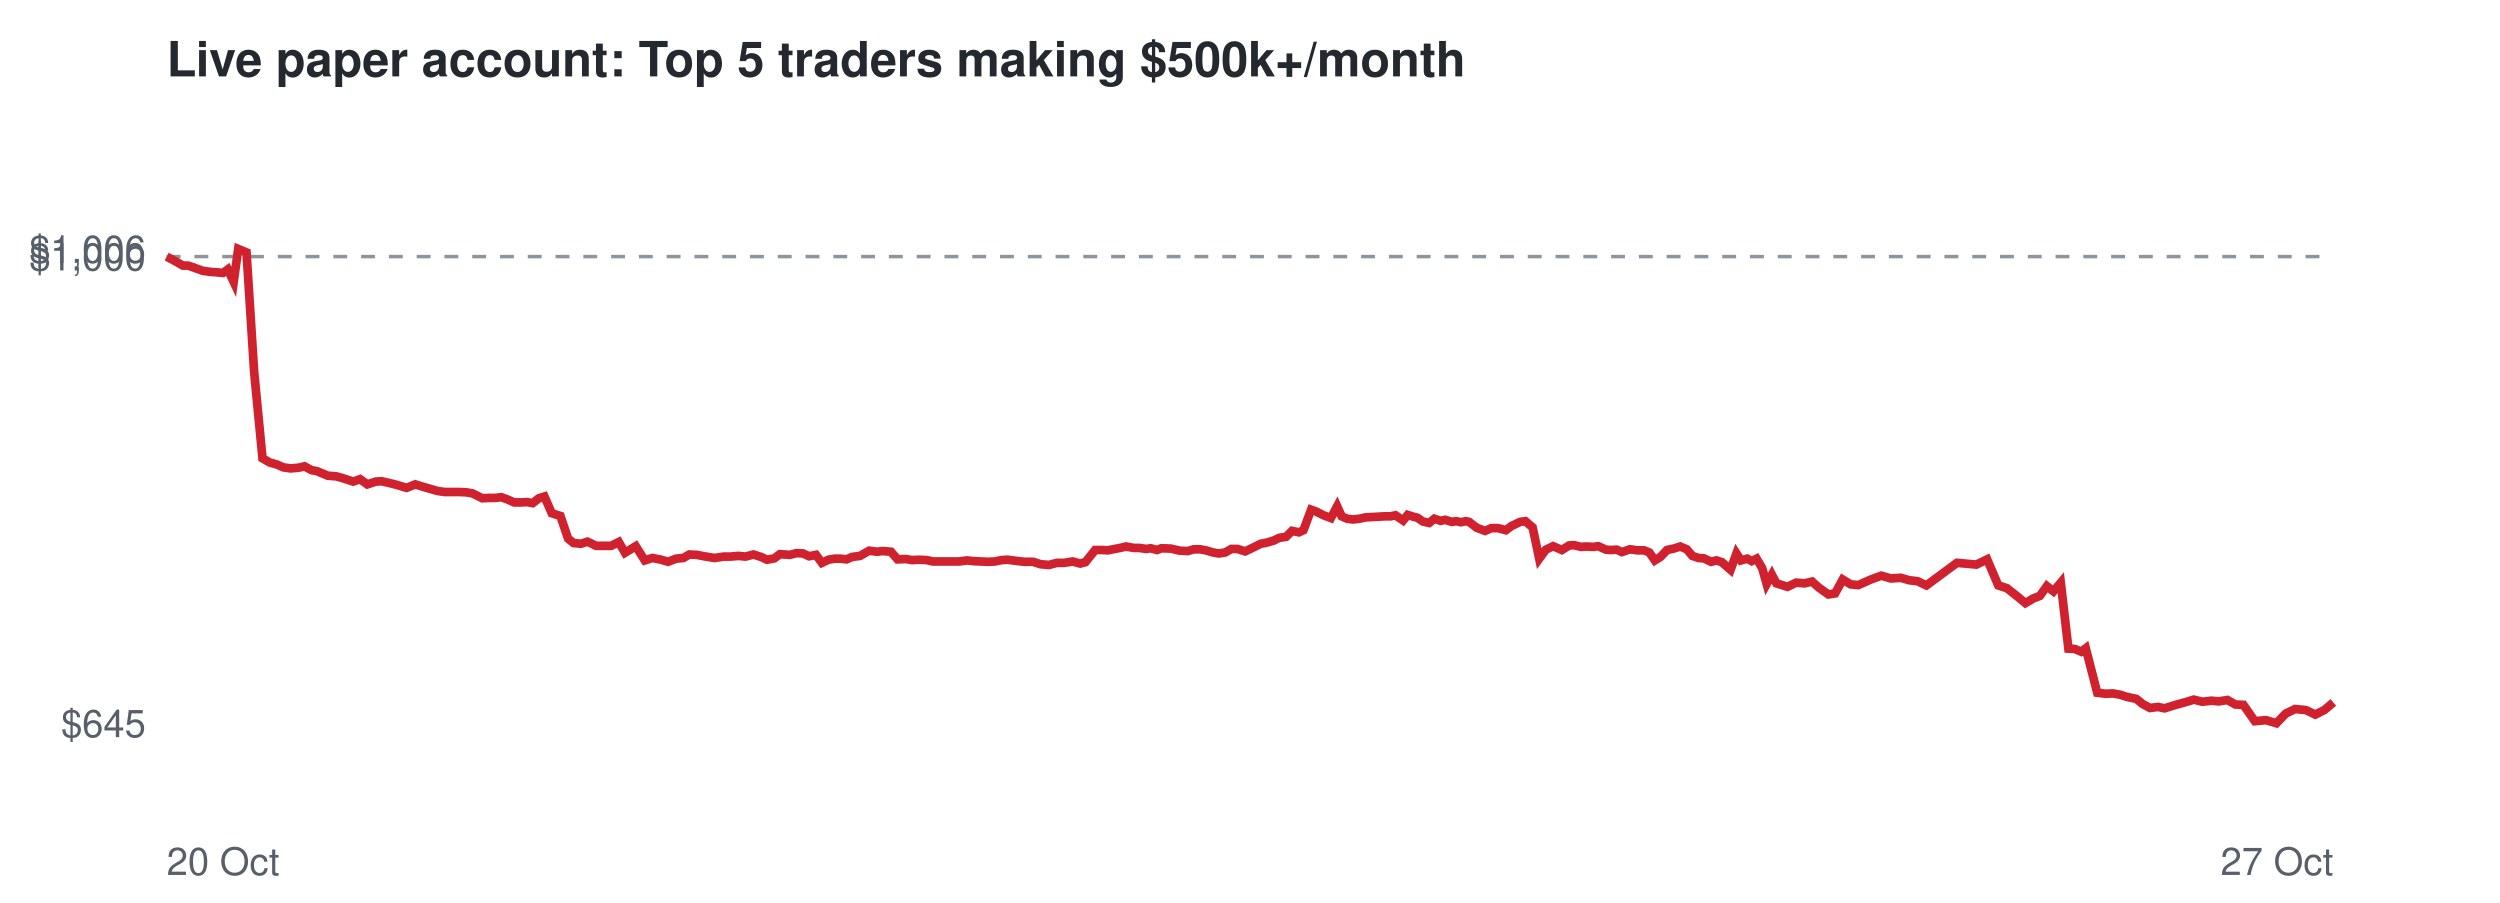
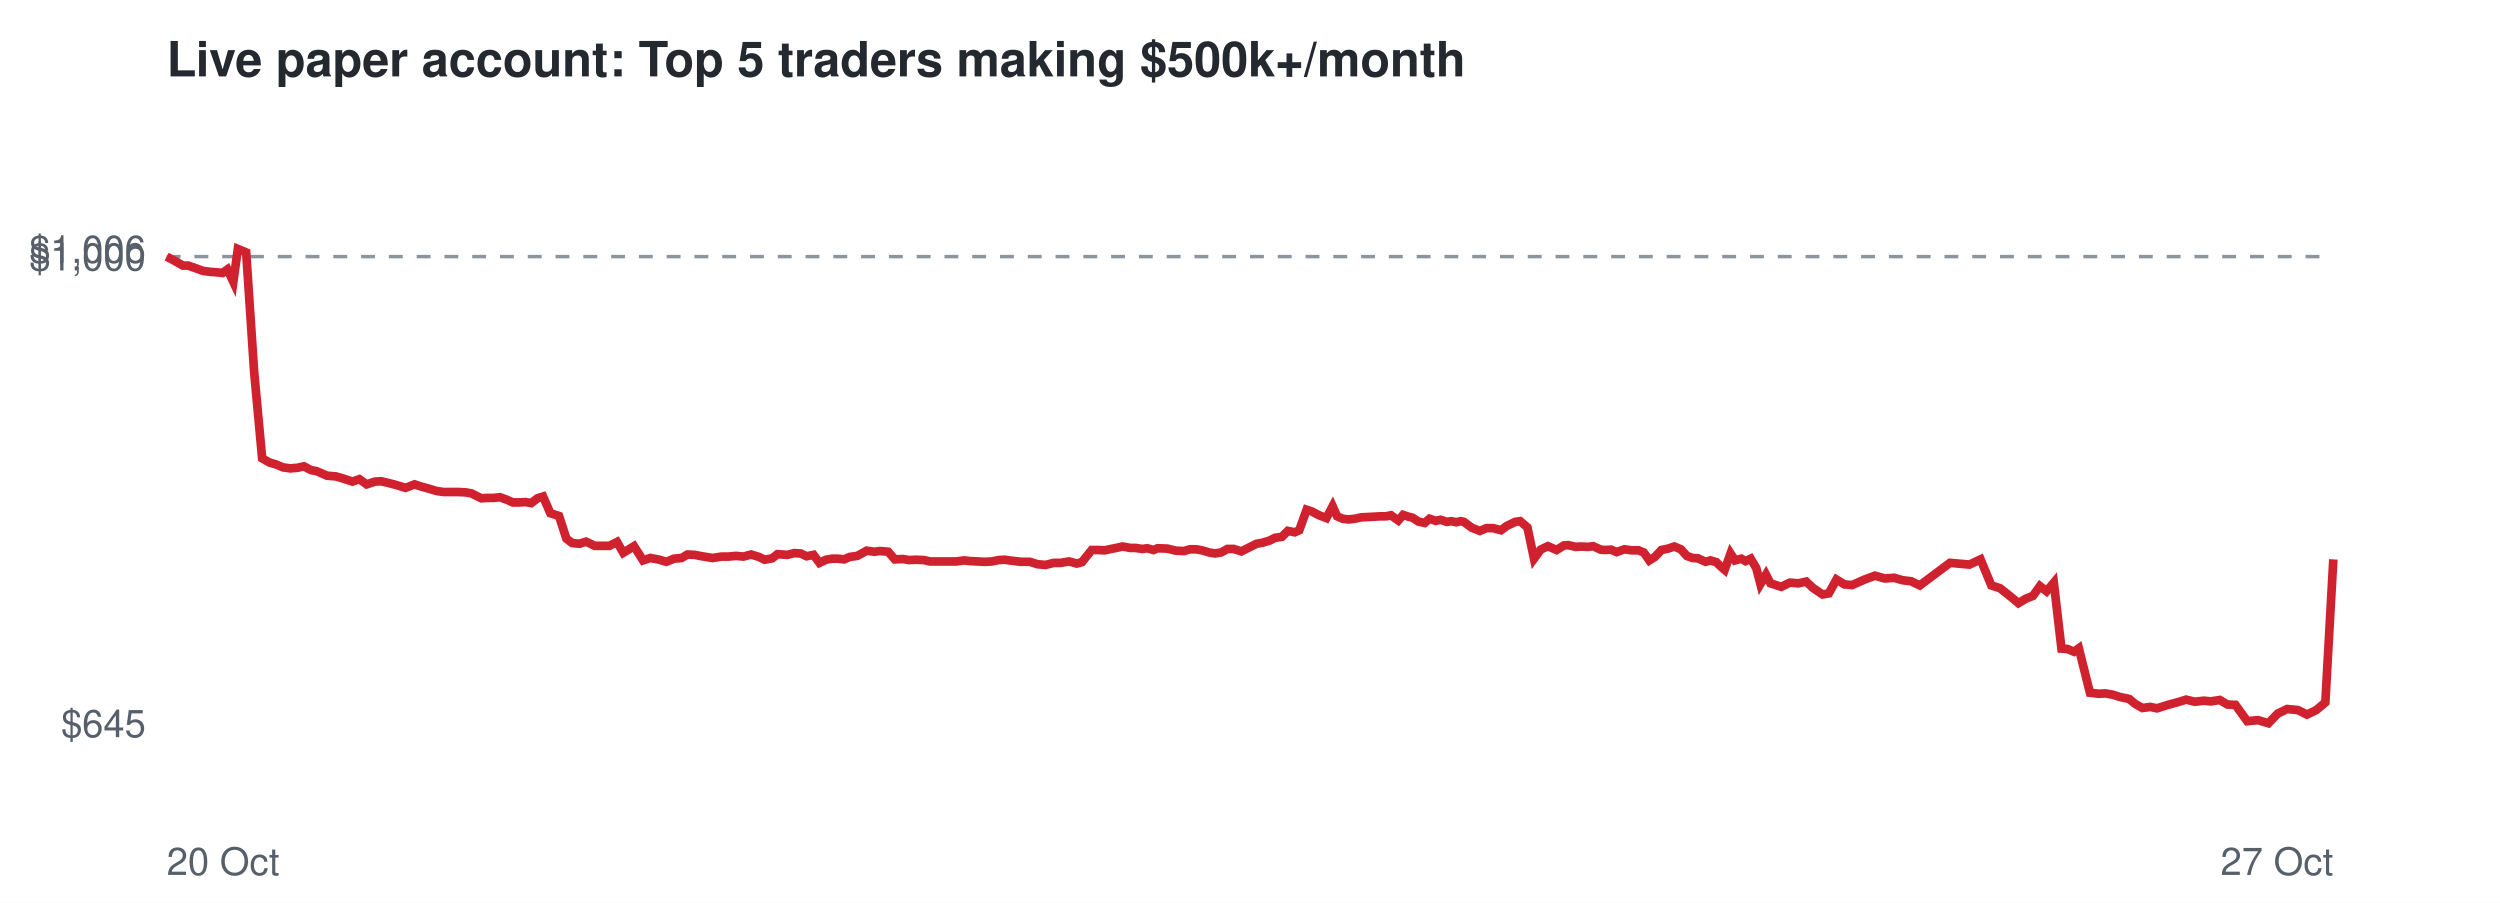
<svg xmlns="http://www.w3.org/2000/svg" viewBox="0 0 720 260" font-family="Helvetica,Arial,sans-serif">
  <rect width="720" height="260" fill="#ffffff" />
  <text x="48" y="22" font-size="14" font-weight="bold" fill="#24292f">Live paper account: Top 5 traders making $500k+/month</text>
  <line x1="48" x2="672" y1="73.9" y2="73.9" stroke="#8c959f" stroke-dasharray="4 4" />
  <text x="42" y="212.3" font-size="11" text-anchor="end" fill="#57606a">$645</text>
  <text x="42" y="77.9" font-size="11" text-anchor="end" fill="#57606a">$1,000</text>
  <text x="42" y="75.7" font-size="11" text-anchor="end" fill="#57606a">$1,006</text>
  <text x="48" y="252" font-size="11" fill="#57606a">20 Oct</text>
  <text x="672" y="252" font-size="11" text-anchor="end" fill="#57606a">27 Oct</text>
-   <polyline points="48.0,73.9 50.6,75.3 52.7,76.5 54.2,76.5 56.5,77.3 58.4,78.0 60.6,78.3 62.1,78.4 64.2,78.6 65.6,77.6 67.3,81.2 68.6,71.7 71.0,72.7 73.2,107.2 75.6,132.0 77.7,133.2 79.8,133.8 81.6,134.6 83.7,134.9 86.0,134.7 87.7,134.3 89.7,135.4 91.3,135.7 94.4,137.0 96.9,137.2 99.0,137.8 101.7,138.7 103.7,138.0 105.8,139.5 108.2,138.7 109.9,138.6 112.1,139.1 114.1,139.6 117.1,140.5 119.6,139.5 121.5,140.1 123.6,140.7 126.0,141.4 128.1,141.7 130.4,141.7 132.3,141.7 134.4,141.8 136.1,142.1 138.9,143.5 140.8,143.4 142.5,143.4 144.4,143.2 146.3,143.9 148.1,144.7 150.0,144.7 151.8,144.6 153.4,144.9 155.2,143.5 156.8,143.0 158.9,147.8 161.4,148.6 163.6,155.1 165.2,156.4 167.3,156.6 169.2,156.0 171.7,157.2 173.8,157.2 176.0,157.2 178.2,156.1 180.0,159.2 183.1,157.3 185.7,161.4 187.9,160.7 190.4,161.2 192.4,161.8 194.7,160.9 196.8,160.7 198.5,159.7 200.7,159.8 202.7,160.2 205.8,160.7 208.4,160.3 210.3,160.3 212.7,160.1 214.7,160.3 217.0,159.7 219.2,160.4 220.9,161.2 223.0,160.8 224.6,159.6 227.5,159.8 229.4,159.3 231.3,159.4 233.0,160.2 235.0,159.8 236.7,162.1 238.6,161.2 240.3,160.9 242.1,160.9 243.8,161.1 245.4,160.4 247.7,160.1 250.3,158.6 252.6,158.9 254.1,158.7 256.6,158.9 258.5,161.1 260.9,161.0 262.6,161.3 264.6,161.2 266.9,161.3 268.6,161.7 271.6,161.7 274.1,161.7 276.2,161.7 278.5,161.4 280.3,161.6 282.4,161.7 284.6,161.8 286.5,161.7 288.5,161.3 290.2,161.2 292.4,161.5 295.0,161.8 297.5,161.8 299.7,162.5 302.1,162.7 304.4,162.1 306.5,162.1 308.9,161.7 311.1,162.3 312.6,161.9 315.4,158.4 317.3,158.4 319.1,158.5 320.5,158.2 322.6,157.8 324.3,157.4 326.5,157.8 328.1,157.8 330.1,158.1 331.4,157.9 333.2,158.4 334.5,157.9 337.2,158.0 339.8,158.6 342.1,158.7 343.8,158.2 345.6,158.2 347.3,158.5 349.3,159.1 351.0,159.4 352.9,159.1 354.6,158.1 356.4,158.1 358.6,158.8 361.1,157.6 363.1,156.6 364.7,156.3 366.8,155.7 368.4,154.9 370.4,154.6 372.1,152.9 374.1,153.3 375.4,152.7 377.6,146.8 379.0,147.3 381.2,148.4 383.3,149.2 385.1,145.8 386.4,148.7 388.0,149.4 389.6,149.6 391.5,149.4 393.3,149.0 395.2,148.9 397.1,148.8 398.8,148.7 400.5,148.7 401.9,148.4 404.1,149.9 405.4,148.3 407.0,148.8 408.2,149.1 409.8,150.2 411.6,150.6 413.1,149.4 414.9,150.0 416.2,149.7 418.1,150.3 419.4,150.1 420.8,150.4 422.1,150.1 423.1,150.3 425.3,152.0 427.7,152.9 429.5,152.1 431.4,152.1 433.7,152.7 435.3,151.5 437.8,150.3 439.3,150.1 441.4,151.9 443.3,160.9 445.2,158.3 447.3,157.3 449.8,158.4 451.9,157.1 453.3,157.0 455.3,157.5 456.8,157.4 458.9,157.5 460.3,157.3 462.5,158.3 464.0,158.4 465.6,158.3 467.1,159.0 469.4,158.2 471.6,158.5 473.5,158.5 475.0,159.1 476.6,161.4 478.2,160.4 480.1,158.4 482.0,158.0 483.9,157.4 485.8,158.2 487.4,160.1 489.2,160.7 490.7,160.8 492.8,161.8 494.3,161.4 495.9,161.9 496.9,162.8 498.4,164.1 500.1,159.4 501.4,161.4 503.2,160.9 504.5,161.6 505.9,160.9 507.5,163.6 508.8,168.2 510.3,165.5 511.6,168.0 514.8,169.0 517.3,167.8 519.7,168.0 521.9,167.5 523.9,169.3 526.6,171.2 528.5,170.9 530.7,166.9 533.0,168.3 535.2,168.5 538.8,166.9 541.8,165.8 544.6,166.6 547.4,166.4 549.8,167.1 552.3,167.4 554.8,168.6 563.6,162.1 569.2,162.6 572.3,161.1 575.5,168.6 578.0,169.4 580.9,171.7 583.3,173.7 585.5,172.4 587.5,171.6 589.5,168.8 591.4,170.3 593.5,167.8 595.7,186.8 597.5,186.9 599.4,187.7 600.7,186.7 604.0,199.5 606.5,199.8 608.5,199.7 610.7,200.1 612.5,200.7 615.3,201.3 617.0,202.7 619.2,203.9 621.5,203.6 623.4,204.0 626.6,203.0 629.5,202.2 631.8,201.5 634.3,202.1 636.9,201.8 639.0,202.0 641.5,201.6 643.8,202.9 646.1,203.0 649.4,207.7 652.6,207.4 655.6,208.3 658.3,205.5 661.0,204.2 664.1,204.5 666.8,205.8 669.4,204.5 672.0,202.3" fill="none" stroke="#cf222e" stroke-width="2.5" />
+   <polyline points="48.0,73.9 50.6,75.3 52.7,76.5 54.2,76.5 56.5,77.3 58.4,78.0 60.6,78.3 62.1,78.4 64.1,78.6 65.5,77.6 67.2,81.2 68.5,71.7 70.9,72.7 73.2,107.2 75.5,132.0 77.6,133.2 79.6,133.8 81.5,134.6 83.6,134.9 85.8,134.7 87.5,134.3 89.6,135.4 91.2,135.7 94.2,137.0 96.7,137.2 98.8,137.8 101.5,138.7 103.5,138.0 105.6,139.5 108.0,138.7 109.7,138.6 111.9,139.1 113.8,139.6 116.8,140.5 119.4,139.5 121.2,140.1 123.4,140.7 125.7,141.4 127.8,141.7 130.1,141.7 132.0,141.7 134.1,141.8 135.8,142.1 138.6,143.5 140.5,143.4 142.2,143.4 144.0,143.2 145.9,143.9 147.7,144.7 149.6,144.7 151.4,144.6 153.0,144.9 154.8,143.5 156.4,143.0 158.5,147.8 161.0,148.6 163.1,155.1 164.8,156.4 166.9,156.6 168.8,156.0 171.3,157.2 173.3,157.2 175.5,157.2 177.7,156.1 179.5,159.2 182.6,157.3 185.2,161.4 187.3,160.7 189.9,161.2 191.9,161.8 194.1,160.9 196.3,160.7 198.0,159.7 200.1,159.8 202.1,160.2 205.2,160.7 207.8,160.3 209.7,160.3 212.0,160.1 214.1,160.3 216.3,159.7 218.6,160.4 220.2,161.2 222.4,160.8 223.9,159.6 226.8,159.8 228.7,159.3 230.6,159.4 232.3,160.2 234.3,159.8 236.0,162.1 237.9,161.2 239.6,160.9 241.3,160.9 243.1,161.1 244.7,160.4 246.9,160.1 249.6,158.6 251.8,158.9 253.4,158.7 255.8,158.9 257.7,161.1 260.1,161.0 261.8,161.3 263.8,161.2 266.1,161.3 267.8,161.7 270.8,161.7 273.3,161.7 275.4,161.7 277.7,161.4 279.4,161.6 281.6,161.7 283.7,161.8 285.6,161.7 287.6,161.3 289.3,161.2 291.5,161.5 294.1,161.8 296.6,161.8 298.8,162.5 301.1,162.7 303.5,162.1 305.5,162.1 307.9,161.7 310.1,162.3 311.6,161.9 314.4,158.4 316.3,158.4 318.1,158.5 319.5,158.2 321.5,157.8 323.3,157.4 325.5,157.8 327.0,157.8 329.0,158.1 330.4,157.9 332.2,158.4 333.4,157.9 336.2,158.0 338.7,158.6 341.0,158.7 342.7,158.2 344.5,158.2 346.2,158.5 348.2,159.1 349.9,159.4 351.7,159.1 353.5,158.1 355.3,158.1 357.5,158.8 359.9,157.6 361.9,156.6 363.6,156.3 365.6,155.7 367.2,154.9 369.2,154.6 370.9,152.9 372.9,153.3 374.2,152.7 376.3,146.8 377.8,147.3 379.9,148.4 382.0,149.2 383.8,145.8 385.1,148.7 386.7,149.4 388.4,149.6 390.2,149.4 392.0,149.0 393.9,148.9 395.8,148.8 397.5,148.7 399.2,148.7 400.6,148.4 402.7,149.9 404.1,148.3 405.6,148.8 406.8,149.1 408.5,150.2 410.3,150.6 411.7,149.4 413.5,150.0 414.9,149.7 416.7,150.3 418.0,150.1 419.4,150.4 420.7,150.1 421.6,150.3 423.9,152.0 426.2,152.9 428.1,152.1 430.0,152.1 432.3,152.7 433.9,151.5 436.4,150.3 437.8,150.1 439.9,151.9 441.8,160.9 443.7,158.3 445.8,157.3 448.3,158.4 450.4,157.1 451.7,157.0 453.8,157.5 455.2,157.4 457.3,157.5 458.8,157.3 461.0,158.3 462.4,158.4 464.0,158.3 465.6,159.0 467.8,158.2 470.0,158.5 471.9,158.5 473.4,159.1 475.0,161.4 476.6,160.4 478.5,158.4 480.4,158.0 482.2,157.4 484.1,158.2 485.8,160.1 487.5,160.7 489.0,160.8 491.2,161.8 492.6,161.4 494.3,161.9 495.2,162.8 496.7,164.1 498.4,159.4 499.7,161.4 501.5,160.9 502.7,161.6 504.2,160.9 505.8,163.6 507.0,168.2 508.6,165.5 509.9,168.0 513.0,169.0 515.5,167.8 517.9,168.0 520.2,167.5 522.1,169.3 524.9,171.2 526.7,170.9 528.9,166.9 531.2,168.3 533.4,168.5 537.0,166.9 540.0,165.8 542.8,166.6 545.5,166.4 547.9,167.1 550.4,167.4 552.9,168.6 561.6,162.1 567.2,162.6 570.4,161.1 573.5,168.6 576.0,169.4 578.9,171.7 581.3,173.7 583.5,172.4 585.5,171.6 587.5,168.8 589.4,170.3 591.5,167.8 593.7,186.8 595.4,186.9 597.3,187.7 598.7,186.7 601.9,199.5 604.4,199.8 606.4,199.7 608.6,200.1 610.4,200.7 613.2,201.3 614.9,202.7 617.0,203.9 619.3,203.6 621.2,204.0 624.4,203.0 627.3,202.2 629.6,201.5 632.1,202.1 634.7,201.8 636.7,202.0 639.3,201.6 641.5,202.9 643.8,203.0 647.2,207.7 650.3,207.4 653.3,208.3 656.0,205.5 658.7,204.2 661.8,204.5 664.4,205.8 667.1,204.5 669.7,202.3 672.0,161.1" fill="none" stroke="#cf222e" stroke-width="2.5" />
</svg>
